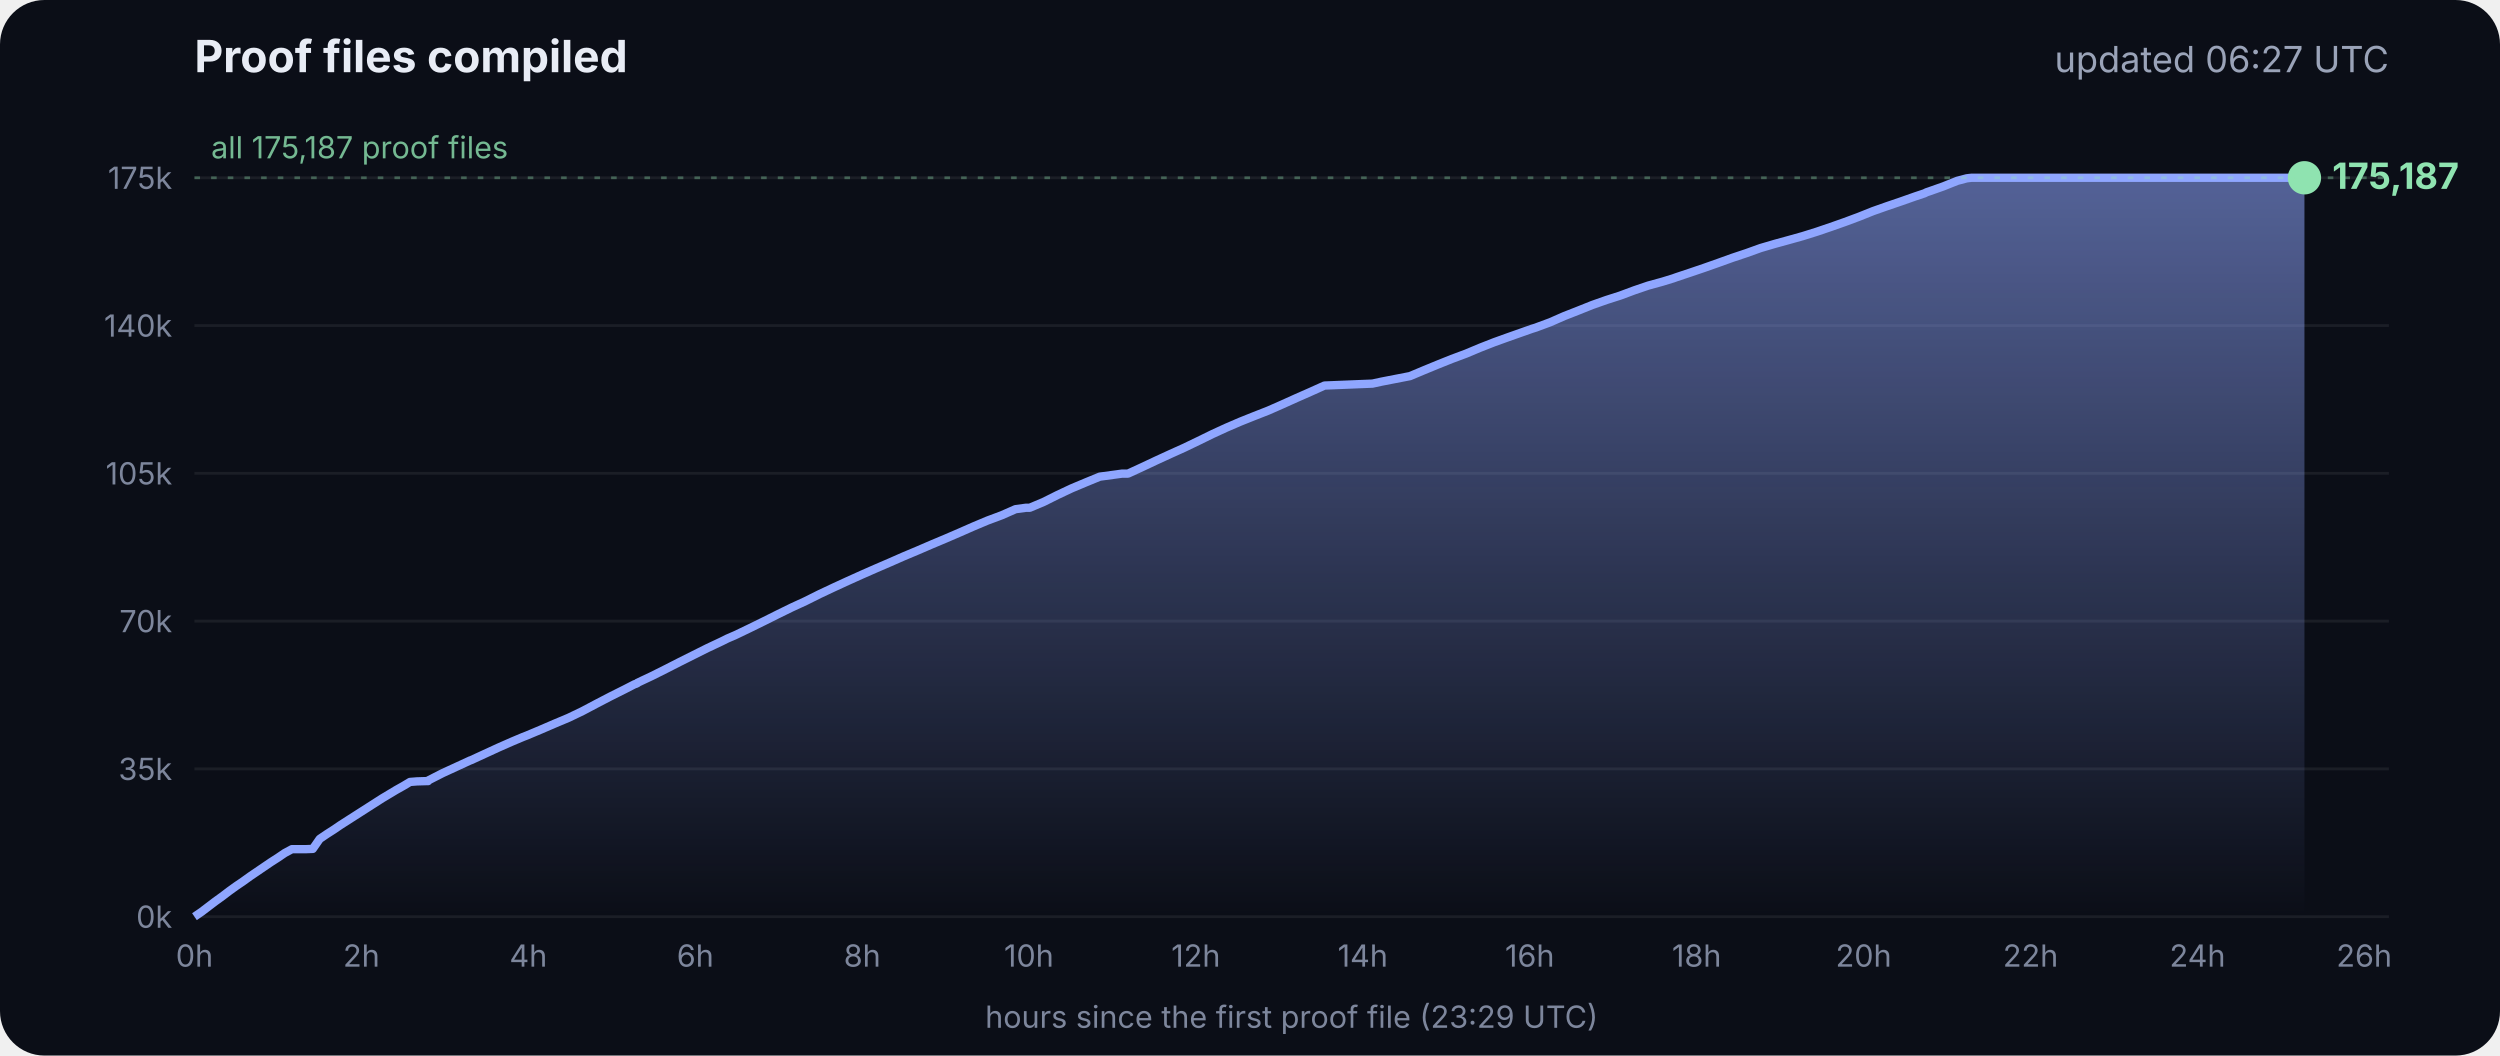
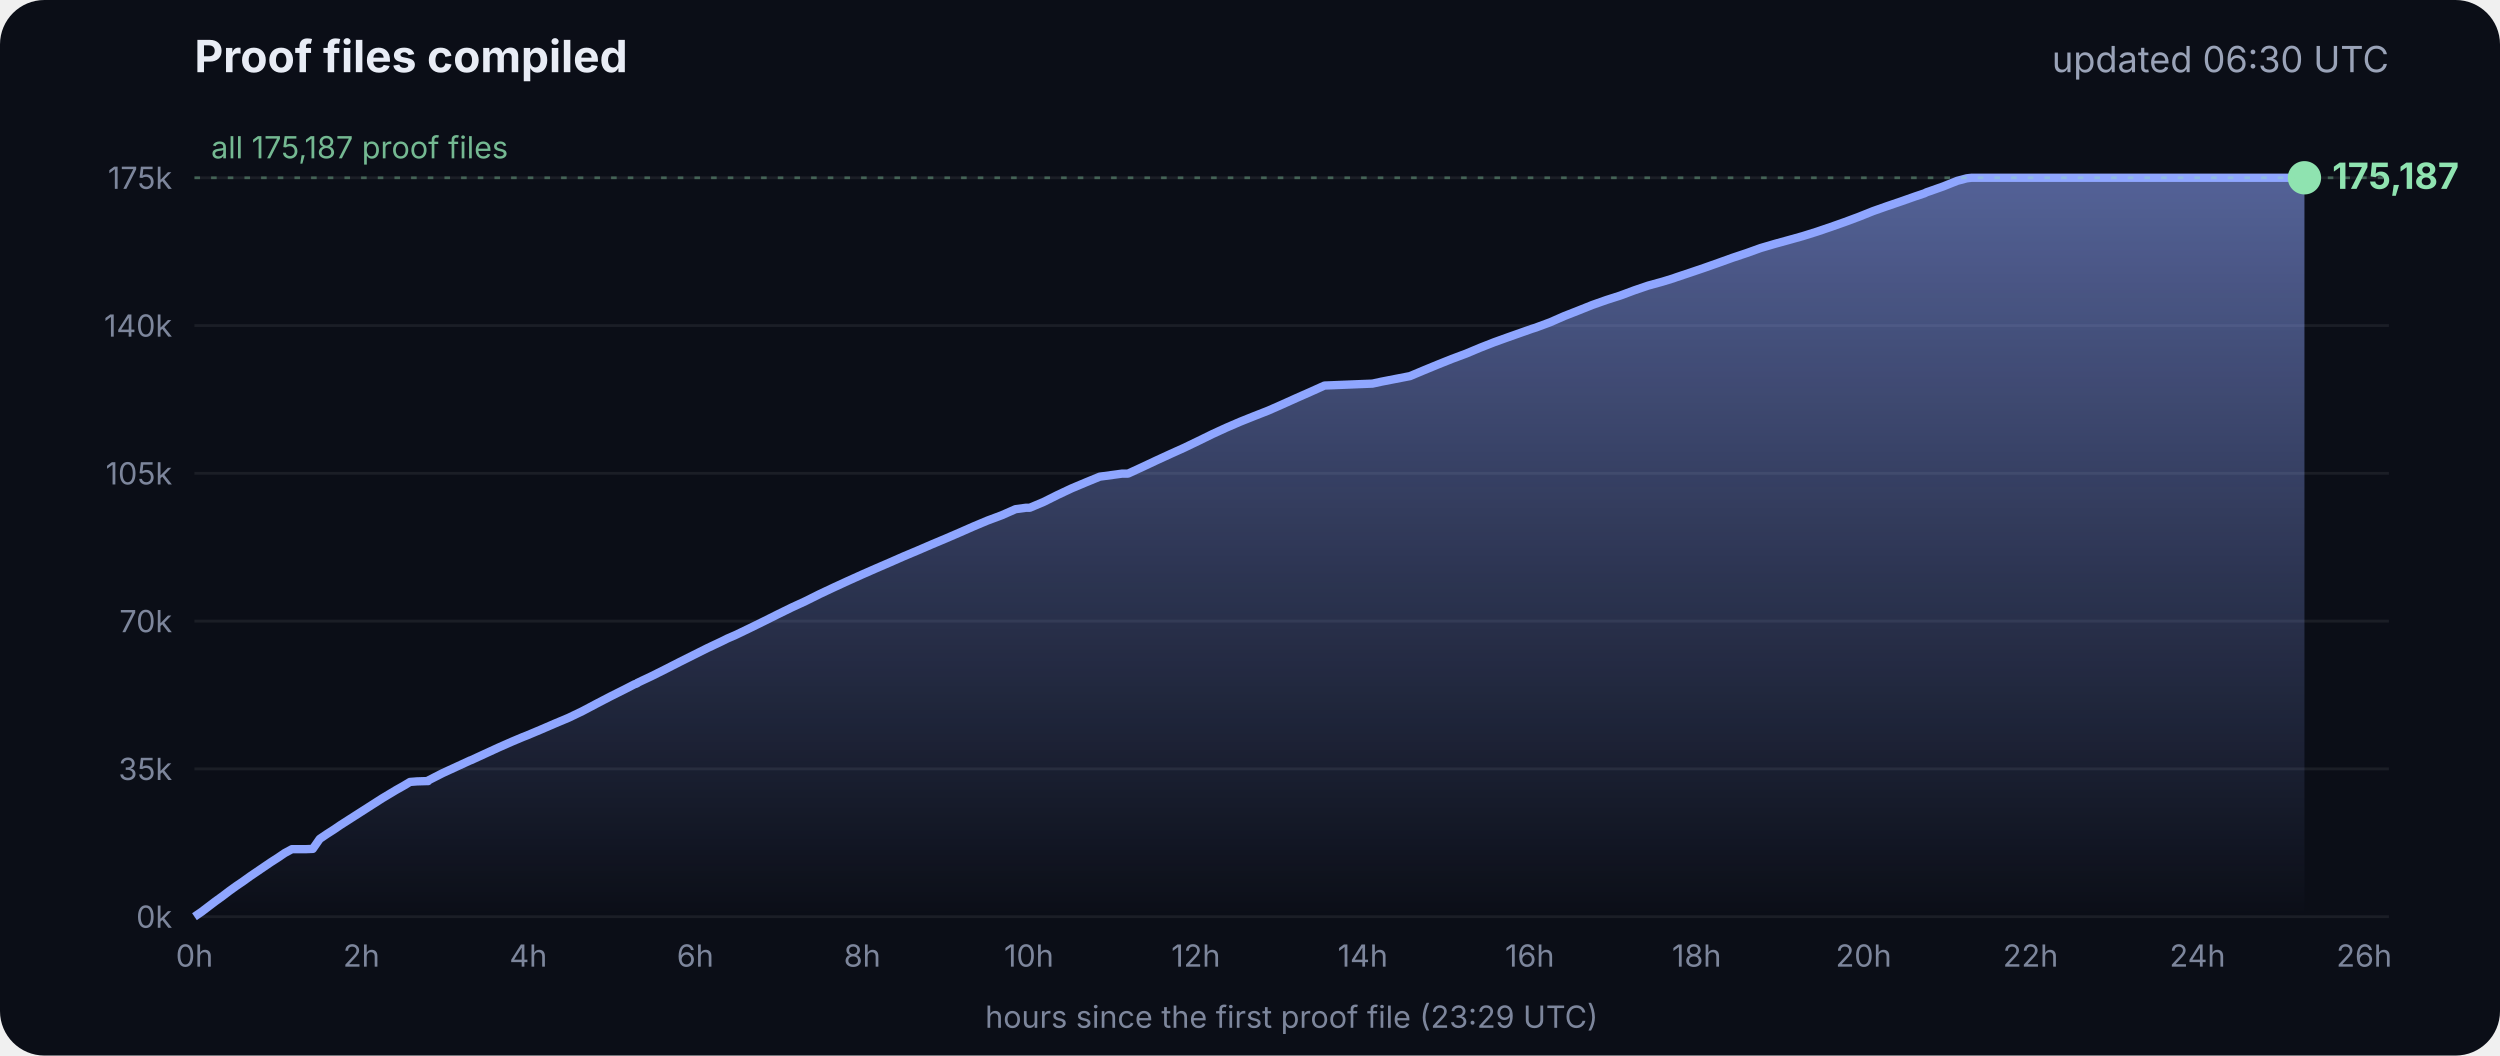
<svg xmlns="http://www.w3.org/2000/svg" viewBox="0 0 900 380" font-family="Inter, -apple-system, Segoe UI, sans-serif">
  <defs>
    <linearGradient id="g" x1="0" y1="0" x2="0" y2="1">
      <stop offset="0" stop-color="#8fa6ff" stop-opacity=".55" />
      <stop offset="1" stop-color="#8fa6ff" stop-opacity="0" />
    </linearGradient>
  </defs>
  <rect width="900" height="380" rx="16" fill="#0b0e17" />
  <text x="70" y="26" fill="#e8ecf5" font-size="16" font-weight="700">Proof files compiled</text>
-   <text x="860" y="26" fill="#9aa3b8" font-size="13" text-anchor="end">updated 06:27 UTC</text>
+   <text x="860" y="26" fill="#9aa3b8" font-size="13" text-anchor="end">updated 06:30 UTC</text>
  <line x1="70" x2="860" y1="330.0" y2="330.0" stroke="#ffffff" stroke-opacity=".07" />
  <text x="62" y="334.0" fill="#7d869c" font-size="11" text-anchor="end">0k</text>
  <line x1="70" x2="860" y1="276.8" y2="276.8" stroke="#ffffff" stroke-opacity=".07" />
  <text x="62" y="280.8" fill="#7d869c" font-size="11" text-anchor="end">35k</text>
  <line x1="70" x2="860" y1="223.6" y2="223.6" stroke="#ffffff" stroke-opacity=".07" />
  <text x="62" y="227.6" fill="#7d869c" font-size="11" text-anchor="end">70k</text>
  <line x1="70" x2="860" y1="170.4" y2="170.4" stroke="#ffffff" stroke-opacity=".07" />
  <text x="62" y="174.4" fill="#7d869c" font-size="11" text-anchor="end">105k</text>
  <line x1="70" x2="860" y1="117.2" y2="117.2" stroke="#ffffff" stroke-opacity=".07" />
  <text x="62" y="121.2" fill="#7d869c" font-size="11" text-anchor="end">140k</text>
  <line x1="70" x2="860" y1="64.0" y2="64.0" stroke="#ffffff" stroke-opacity=".07" />
  <text x="62" y="68.0" fill="#7d869c" font-size="11" text-anchor="end">175k</text>
  <text x="70.0" y="348" fill="#7d869c" font-size="11" text-anchor="middle">0h</text>
  <text x="130.1" y="348" fill="#7d869c" font-size="11" text-anchor="middle">2h</text>
  <text x="190.2" y="348" fill="#7d869c" font-size="11" text-anchor="middle">4h</text>
  <text x="250.3" y="348" fill="#7d869c" font-size="11" text-anchor="middle">6h</text>
  <text x="310.4" y="348" fill="#7d869c" font-size="11" text-anchor="middle">8h</text>
  <text x="370.4" y="348" fill="#7d869c" font-size="11" text-anchor="middle">10h</text>
  <text x="430.5" y="348" fill="#7d869c" font-size="11" text-anchor="middle">12h</text>
  <text x="490.6" y="348" fill="#7d869c" font-size="11" text-anchor="middle">14h</text>
  <text x="550.7" y="348" fill="#7d869c" font-size="11" text-anchor="middle">16h</text>
  <text x="610.8" y="348" fill="#7d869c" font-size="11" text-anchor="middle">18h</text>
  <text x="670.9" y="348" fill="#7d869c" font-size="11" text-anchor="middle">20h</text>
  <text x="731.0" y="348" fill="#7d869c" font-size="11" text-anchor="middle">22h</text>
  <text x="791.1" y="348" fill="#7d869c" font-size="11" text-anchor="middle">24h</text>
  <text x="851.1" y="348" fill="#7d869c" font-size="11" text-anchor="middle">26h</text>
  <polygon points="70.0,330.0 70.0,330.0 72.5,328.3 75.0,326.4 77.5,324.5 80.0,322.7 82.5,320.8 85.0,319.0 87.5,317.3 90.0,315.5 92.5,313.8 95.0,312.1 97.5,310.4 100.0,308.8 102.5,307.1 105.1,305.7 107.6,305.7 110.1,305.7 112.6,305.6 115.1,302.0 117.6,300.3 120.1,298.7 122.6,297.0 125.1,295.4 127.6,293.8 130.1,292.2 132.6,290.6 135.1,289.0 137.6,287.4 140.1,285.9 142.6,284.4 145.1,283.0 147.6,281.5 150.1,281.3 153.5,281.2 153.7,281.2 154.1,281.2 154.3,280.9 159.4,278.3 164.4,276.0 169.4,273.7 169.5,273.7 174.5,271.4 179.5,269.1 184.5,266.9 188.3,265.3 189.6,264.8 194.6,262.7 199.7,260.5 204.7,258.4 209.7,256.0 214.8,253.3 219.8,250.7 224.8,248.2 228.5,246.3 228.9,246.2 229.5,245.9 229.5,245.8 234.6,243.4 239.6,240.9 244.7,238.3 249.7,235.8 254.7,233.3 259.8,230.9 261.8,229.9 264.8,228.6 269.8,226.2 274.9,223.7 279.9,221.2 285.0,218.7 290.0,216.4 295.0,213.9 300.1,211.5 305.1,209.2 310.2,206.9 315.2,204.7 320.3,202.5 325.3,200.3 330.3,198.2 335.4,196.0 340.4,193.9 345.5,191.7 350.5,189.5 355.5,187.4 360.6,185.5 365.6,183.3 369.3,182.8 370.7,182.8 375.7,180.7 380.7,178.2 385.8,175.8 390.8,173.7 395.9,171.6 404.0,170.5 406.1,170.5 411.1,168.2 416.2,165.8 421.2,163.5 426.3,161.2 431.3,158.8 436.4,156.3 441.4,154.0 446.5,151.8 451.5,149.8 456.6,147.8 461.6,145.6 466.7,143.3 471.7,141.1 476.8,138.8 494.1,138.1 497.3,137.4 507.6,135.4 512.6,133.3 517.7,131.2 522.7,129.2 527.8,127.3 532.8,125.2 537.9,123.2 542.9,121.4 548.0,119.6 551.4,118.4 553.0,117.9 553.5,117.7 558.1,116.0 563.1,113.8 568.2,111.8 573.2,109.8 578.3,108.0 583.3,106.4 588.4,104.5 593.4,102.8 598.5,101.4 602.4,100.2 603.5,99.8 608.6,98.1 613.6,96.4 618.7,94.6 623.7,92.8 628.8,91.1 633.8,89.3 635.5,88.8 638.9,87.8 644.0,86.4 649.0,85.0 654.1,83.4 659.1,81.7 664.2,79.9 669.3,78.0 674.3,76.0 679.4,74.2 684.4,72.5 689.5,70.7 692.8,69.6 693.6,69.2 694.5,68.9 699.6,67.1 704.6,65.1 708.0,64.2 708.8,64.1 709.7,64.0 713.4,64.0 715.2,64.0 718.5,64.0 723.5,64.0 728.6,64.0 733.7,64.0 738.7,64.0 743.7,64.0 748.8,64.0 753.9,64.0 758.9,64.0 764.0,64.0 769.0,64.0 774.1,64.0 779.1,64.0 784.2,64.0 789.2,64.0 794.3,64.0 797.0,64.0 798.2,64.0 799.3,64.0 804.4,64.0 809.4,64.0 814.5,64.0 818.9,64.0 819.1,64.0 819.5,64.0 822.0,64.0 824.6,64.0 826.0,64.0 826.0,64.0 826.4,64.0 828.9,64.0 829.2,64.0 829.6,64.0 829.6,330.0" fill="url(#g)" />
  <polyline points="70.0,330.0 72.5,328.3 75.0,326.4 77.5,324.5 80.0,322.7 82.5,320.8 85.0,319.0 87.5,317.3 90.0,315.5 92.5,313.8 95.0,312.1 97.5,310.4 100.0,308.8 102.5,307.1 105.1,305.7 107.6,305.7 110.1,305.7 112.6,305.6 115.1,302.0 117.6,300.3 120.1,298.7 122.6,297.0 125.1,295.4 127.6,293.8 130.1,292.2 132.6,290.6 135.1,289.0 137.6,287.4 140.1,285.9 142.6,284.4 145.1,283.0 147.6,281.5 150.1,281.3 153.5,281.2 153.7,281.2 154.1,281.2 154.3,280.9 159.4,278.3 164.4,276.0 169.4,273.7 169.5,273.7 174.5,271.4 179.5,269.1 184.5,266.9 188.3,265.3 189.6,264.8 194.6,262.7 199.7,260.5 204.7,258.4 209.7,256.0 214.8,253.3 219.8,250.7 224.8,248.2 228.5,246.3 228.9,246.2 229.5,245.9 229.5,245.8 234.6,243.4 239.6,240.9 244.7,238.3 249.7,235.8 254.7,233.3 259.8,230.9 261.8,229.9 264.8,228.6 269.8,226.2 274.9,223.7 279.9,221.2 285.0,218.7 290.0,216.4 295.0,213.9 300.1,211.5 305.1,209.2 310.2,206.9 315.2,204.7 320.3,202.5 325.3,200.3 330.3,198.2 335.4,196.0 340.4,193.9 345.5,191.7 350.5,189.5 355.5,187.4 360.6,185.5 365.6,183.3 369.3,182.8 370.7,182.8 375.7,180.7 380.7,178.2 385.8,175.8 390.8,173.7 395.9,171.6 404.0,170.5 406.1,170.5 411.1,168.2 416.2,165.8 421.2,163.5 426.3,161.2 431.3,158.8 436.4,156.3 441.4,154.0 446.5,151.8 451.5,149.8 456.6,147.8 461.6,145.6 466.7,143.3 471.7,141.1 476.8,138.8 494.1,138.1 497.3,137.4 507.6,135.4 512.6,133.3 517.7,131.2 522.7,129.2 527.8,127.3 532.8,125.2 537.9,123.2 542.9,121.4 548.0,119.6 551.4,118.4 553.0,117.9 553.5,117.7 558.1,116.0 563.1,113.8 568.2,111.8 573.2,109.8 578.3,108.0 583.3,106.4 588.4,104.5 593.4,102.8 598.5,101.4 602.4,100.2 603.5,99.8 608.6,98.1 613.6,96.4 618.7,94.6 623.7,92.8 628.8,91.1 633.8,89.3 635.5,88.8 638.9,87.8 644.0,86.4 649.0,85.0 654.1,83.4 659.1,81.7 664.2,79.9 669.3,78.0 674.3,76.0 679.4,74.2 684.4,72.5 689.5,70.7 692.8,69.6 693.6,69.2 694.5,68.9 699.6,67.1 704.6,65.1 708.0,64.2 708.8,64.1 709.7,64.0 713.4,64.0 715.2,64.0 718.5,64.0 723.5,64.0 728.6,64.0 733.7,64.0 738.7,64.0 743.7,64.0 748.8,64.0 753.9,64.0 758.9,64.0 764.0,64.0 769.0,64.0 774.1,64.0 779.1,64.0 784.2,64.0 789.2,64.0 794.3,64.0 797.0,64.0 798.2,64.0 799.3,64.0 804.4,64.0 809.4,64.0 814.5,64.0 818.9,64.0 819.1,64.0 819.5,64.0 822.0,64.0 824.6,64.0 826.0,64.0 826.0,64.0 826.4,64.0 828.9,64.0 829.2,64.0 829.6,64.0" fill="none" stroke="#8fa6ff" stroke-width="3" stroke-linejoin="round" />
  <circle cx="829.6" cy="64.0" r="6" fill="#8fe3b0" />
  <text x="839.6" y="68.0" fill="#8fe3b0" font-size="13" font-weight="700">175,187</text>
  <line x1="70" x2="860" y1="64.0" y2="64.0" stroke="#8fe3b0" stroke-opacity=".35" stroke-dasharray="2 4" />
  <text x="76" y="57.0" fill="#8fe3b0" fill-opacity=".8" font-size="11">all 175,187 proof files</text>
  <text x="465" y="370" fill="#7d869c" font-size="11" text-anchor="middle">hours since the first proof file (23:29 UTC)</text>
</svg>
